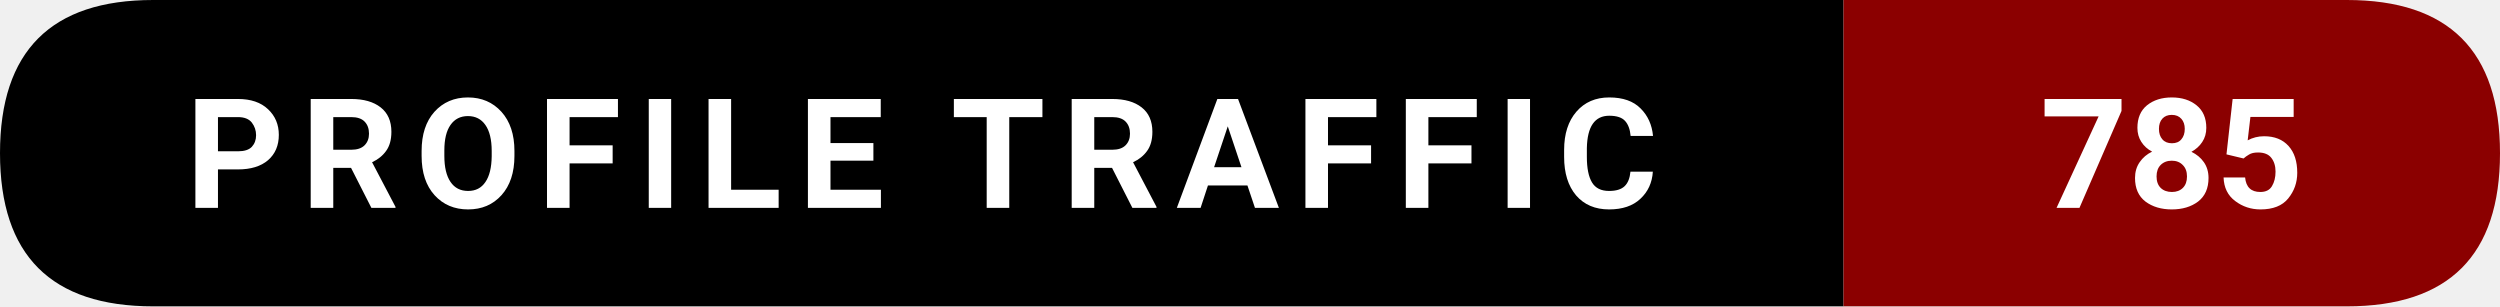
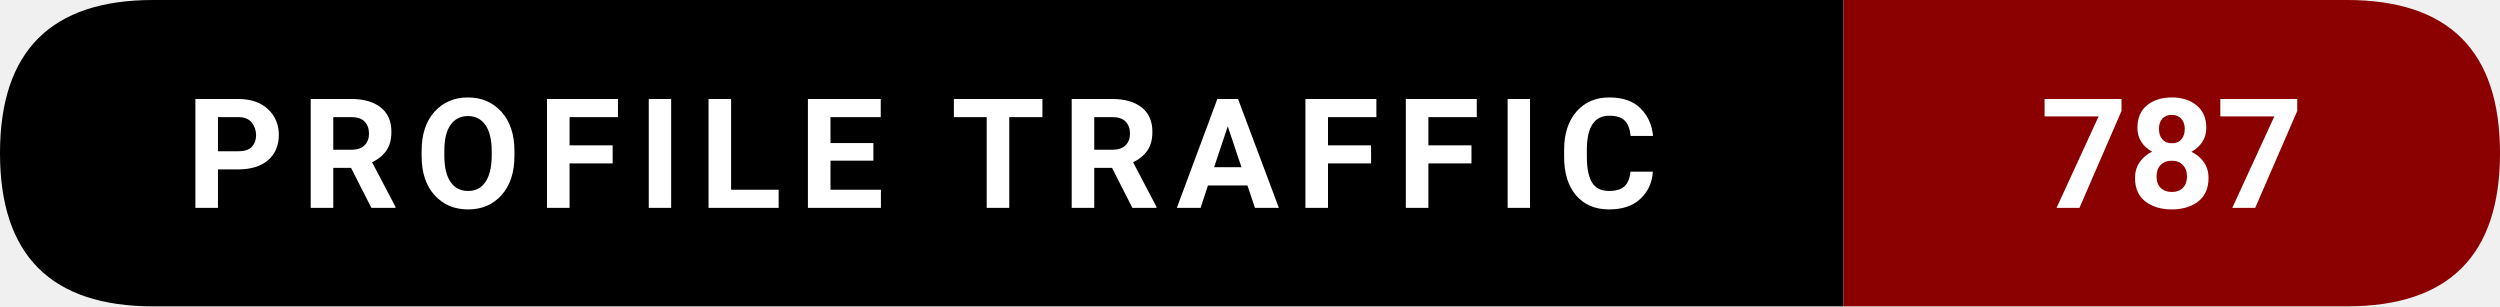
- <svg xmlns="http://www.w3.org/2000/svg" width="228.5" height="28" viewBox="0 0 228.5 28" role="img" aria-label="Profile traffic: 785">
+ <svg xmlns="http://www.w3.org/2000/svg" width="228.5" height="28" viewBox="0 0 228.5 28" role="img" aria-label="Profile traffic: 787">
  <path d="M14,0   L168.5,0   L168.5,28   L14,28   Q0,28 0,14   L0,14   Q0,0 14,0   Z" fill="#000000" />
  <path d="M168.5,0   L214.5,0   Q228.5,0 228.5,14   L228.5,14   Q228.5,28 214.5,28   L168.5,28   Z" fill="#8B0000" />
  <text x="84.25" y="19" text-anchor="middle" font-family="ui-sans-serif,system-ui,-apple-system,Segoe UI,Roboto,Ubuntu,Arial" font-size="14" font-weight="600" fill="#ffffff" letter-spacing="1.5">
    PROFILE TRAFFIC
  </text>
  <text x="198.5" y="19" text-anchor="middle" font-family="ui-sans-serif,system-ui,-apple-system,Segoe UI,Roboto,Ubuntu,Arial" font-size="14" font-weight="700" fill="#ffffff">
-     785
+     787
  </text>
</svg>
